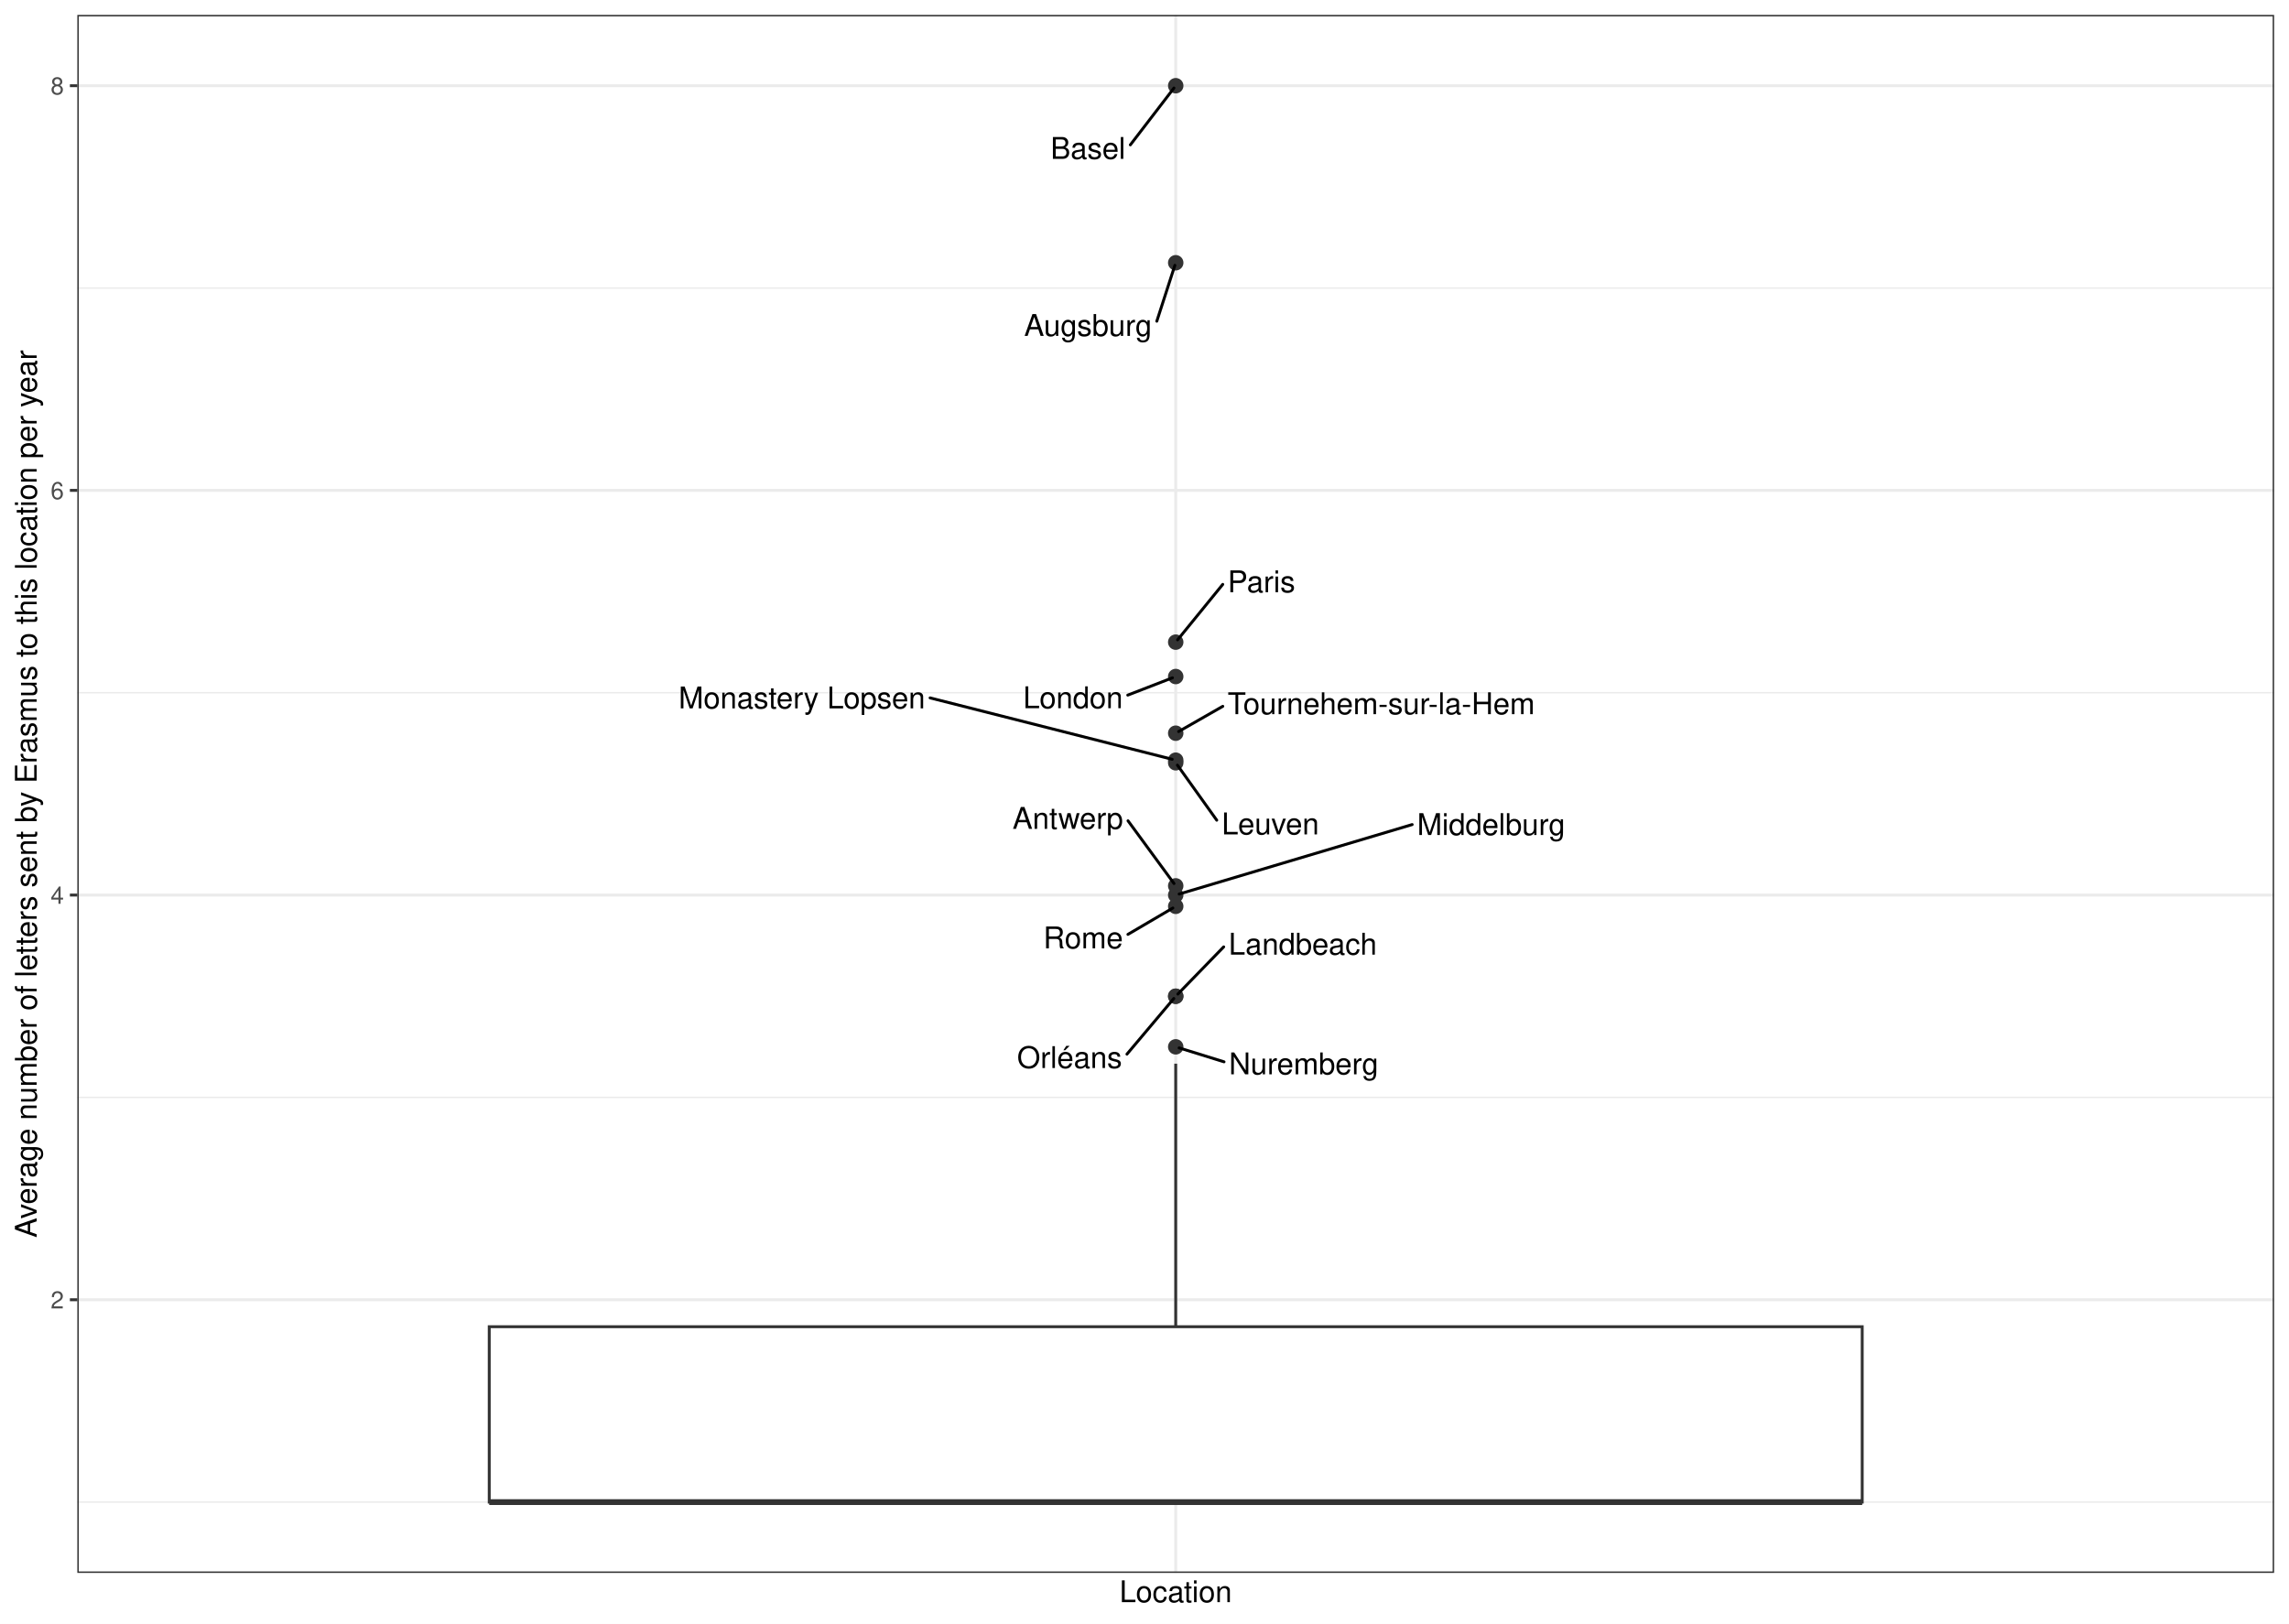
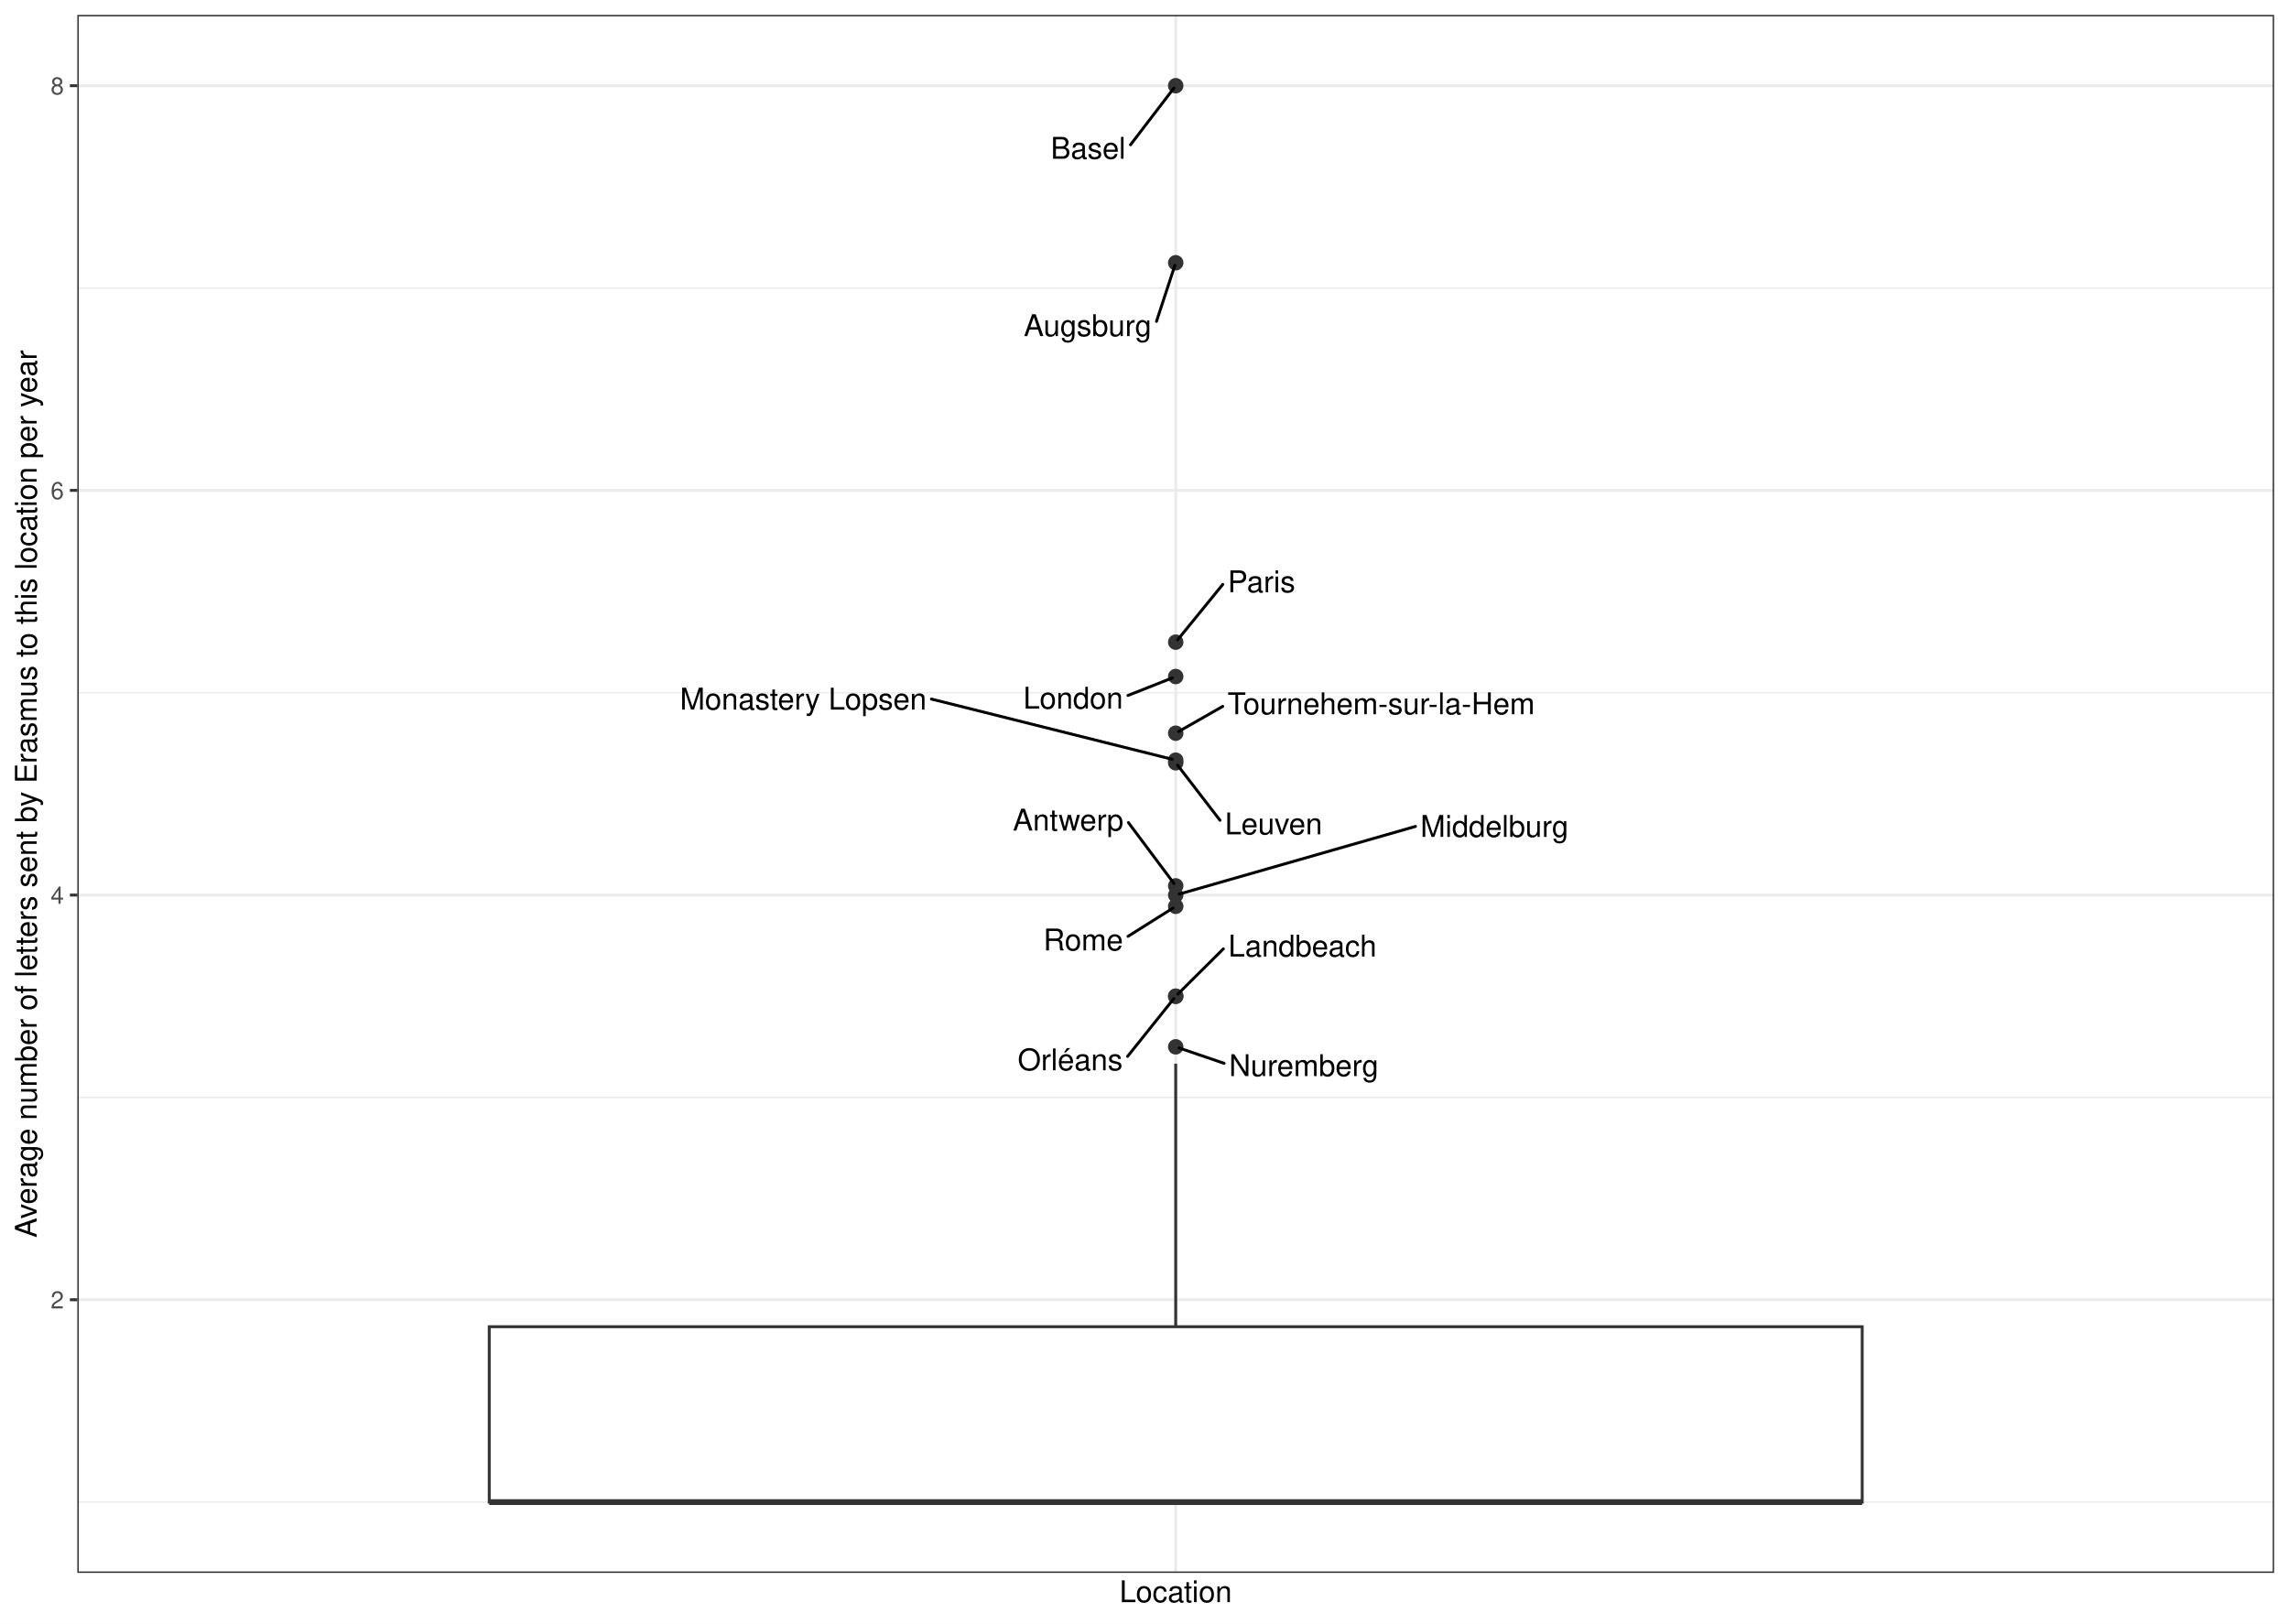
<svg xmlns="http://www.w3.org/2000/svg" width="842.40pt" height="597.60pt" viewBox="0 0 842.40 597.60">
  <g class="svglite">
    <defs>
      <style type="text/css">
    .svglite line, .svglite polyline, .svglite polygon, .svglite path, .svglite rect, .svglite circle {
      fill: none;
      stroke: #000000;
      stroke-linecap: round;
      stroke-linejoin: round;
      stroke-miterlimit: 10.00;
    }
    .svglite text {
      white-space: pre;
    }
    .svglite g.glyphgroup path {
      fill: inherit;
      stroke: none;
    }
  </style>
    </defs>
    <rect width="100%" height="100%" style="stroke: none; fill: #FFFFFF;" />
    <defs>
      <clipPath id="cpMC4wMHw4NDIuNDB8MC4wMHw1OTcuNjA=">
        <rect x="0.00" y="0.00" width="842.40" height="597.60" />
      </clipPath>
    </defs>
    <g clip-path="url(#cpMC4wMHw4NDIuNDB8MC4wMHw1OTcuNjA=)">
      <rect x="0.00" y="-0" width="842.40" height="597.60" style="stroke-width: 1.07; stroke: #FFFFFF; fill: #FFFFFF;" />
    </g>
    <defs>
      <clipPath id="cpMjguNDZ8ODM2LjkyfDUuNDh8NTc4Ljk2">
        <rect x="28.46" y="5.48" width="808.46" height="573.48" />
      </clipPath>
    </defs>
    <g clip-path="url(#cpMjguNDZ8ODM2LjkyfDUuNDh8NTc4Ljk2)">
      <rect x="28.46" y="5.48" width="808.46" height="573.48" style="stroke-width: 1.07; stroke: none; fill: #FFFFFF;" />
      <polyline points="28.46,552.90 836.92,552.90 " style="stroke-width: 0.53; stroke: #EBEBEB; stroke-linecap: butt;" />
      <polyline points="28.46,403.94 836.92,403.94 " style="stroke-width: 0.53; stroke: #EBEBEB; stroke-linecap: butt;" />
      <polyline points="28.46,254.98 836.92,254.98 " style="stroke-width: 0.53; stroke: #EBEBEB; stroke-linecap: butt;" />
      <polyline points="28.46,106.03 836.92,106.03 " style="stroke-width: 0.53; stroke: #EBEBEB; stroke-linecap: butt;" />
      <polyline points="28.46,478.42 836.92,478.42 " style="stroke-width: 1.07; stroke: #EBEBEB; stroke-linecap: butt;" />
      <polyline points="28.46,329.46 836.92,329.46 " style="stroke-width: 1.07; stroke: #EBEBEB; stroke-linecap: butt;" />
      <polyline points="28.46,180.50 836.92,180.50 " style="stroke-width: 1.07; stroke: #EBEBEB; stroke-linecap: butt;" />
      <polyline points="28.46,31.55 836.92,31.55 " style="stroke-width: 1.07; stroke: #EBEBEB; stroke-linecap: butt;" />
      <polyline points="432.69,578.96 432.69,5.48 " style="stroke-width: 1.07; stroke: #EBEBEB; stroke-linecap: butt;" />
      <circle cx="432.69" cy="280.77" r="2.49" style="stroke-width: 0.71; stroke: #333333; fill: #333333;" />
      <circle cx="432.69" cy="249.02" r="2.49" style="stroke-width: 0.71; stroke: #333333; fill: #333333;" />
      <circle cx="432.69" cy="236.36" r="2.49" style="stroke-width: 0.71; stroke: #333333; fill: #333333;" />
      <circle cx="432.69" cy="326.07" r="2.49" style="stroke-width: 0.71; stroke: #333333; fill: #333333;" />
      <circle cx="432.69" cy="31.55" r="2.49" style="stroke-width: 0.71; stroke: #333333; fill: #333333;" />
      <circle cx="432.69" cy="333.60" r="2.49" style="stroke-width: 0.71; stroke: #333333; fill: #333333;" />
      <circle cx="432.69" cy="385.32" r="2.49" style="stroke-width: 0.71; stroke: #333333; fill: #333333;" />
      <circle cx="432.69" cy="96.72" r="2.49" style="stroke-width: 0.71; stroke: #333333; fill: #333333;" />
      <circle cx="432.69" cy="269.88" r="2.49" style="stroke-width: 0.71; stroke: #333333; fill: #333333;" />
      <circle cx="432.69" cy="279.81" r="2.49" style="stroke-width: 0.71; stroke: #333333; fill: #333333;" />
      <circle cx="432.69" cy="366.70" r="2.49" style="stroke-width: 0.71; stroke: #333333; fill: #333333;" />
      <circle cx="432.69" cy="366.70" r="2.49" style="stroke-width: 0.71; stroke: #333333; fill: #333333;" />
      <circle cx="432.69" cy="329.46" r="2.49" style="stroke-width: 0.71; stroke: #333333; fill: #333333;" />
      <line x1="432.69" y1="488.34" x2="432.69" y2="391.52" style="stroke-width: 1.07; stroke: #333333; stroke-linecap: butt;" />
      <line x1="432.69" y1="552.90" x2="432.69" y2="552.90" style="stroke-width: 1.07; stroke: #333333; stroke-linecap: butt;" />
      <polygon points="180.05,488.34 180.05,552.90 685.33,552.90 685.33,488.34 180.05,488.34 " style="stroke-width: 1.07; stroke: #333333; stroke-linecap: butt; stroke-linejoin: miter; fill: #FFFFFF;" />
      <line x1="180.05" y1="552.90" x2="685.33" y2="552.90" style="stroke-width: 2.13; stroke: #333333; stroke-linecap: butt; stroke-linejoin: miter;" />
-       <line x1="447.79" y1="301.90" x2="433.31" y2="281.63" style="stroke-width: 1.07;" />
-       <line x1="415.04" y1="255.86" x2="431.49" y2="249.49" style="stroke-width: 1.07;" />
-       <line x1="450.00" y1="215.10" x2="433.37" y2="235.52" style="stroke-width: 1.07;" />
-       <line x1="415.13" y1="302.12" x2="432.06" y2="325.21" style="stroke-width: 1.07;" />
-       <line x1="415.99" y1="53.32" x2="432.04" y2="32.40" style="stroke-width: 1.07;" />
-       <line x1="415.10" y1="343.93" x2="431.64" y2="334.22" style="stroke-width: 1.07;" />
-       <line x1="450.47" y1="390.84" x2="433.94" y2="385.71" style="stroke-width: 1.07;" />
-       <line x1="425.73" y1="118.23" x2="432.38" y2="97.66" style="stroke-width: 1.07;" />
-       <line x1="450.01" y1="259.98" x2="433.76" y2="269.27" style="stroke-width: 1.07;" />
-       <line x1="342.29" y1="256.88" x2="431.40" y2="279.48" style="stroke-width: 1.07;" />
-       <line x1="450.34" y1="348.53" x2="433.47" y2="365.90" style="stroke-width: 1.07;" />
-       <line x1="414.74" y1="388.01" x2="431.99" y2="367.53" style="stroke-width: 1.07;" />
-       <line x1="519.71" y1="303.51" x2="433.95" y2="329.08" style="stroke-width: 1.07;" />
-       <text x="467.52" y="307.12" text-anchor="middle" style="font-size: 11.04px; font-family: &quot;Nimbus Sans&quot;;" textLength="35.86px" lengthAdjust="spacingAndGlyphs">Leuven</text>
-       <text x="394.88" y="260.68" text-anchor="middle" style="font-size: 11.04px; font-family: &quot;Nimbus Sans&quot;;" textLength="36.73px" lengthAdjust="spacingAndGlyphs">London</text>
-       <text x="464.23" y="218.00" text-anchor="middle" style="font-size: 11.04px; font-family: &quot;Nimbus Sans&quot;;" textLength="24.86px" lengthAdjust="spacingAndGlyphs">Paris</text>
-       <text x="392.98" y="305.09" text-anchor="middle" style="font-size: 11.04px; font-family: &quot;Nimbus Sans&quot;;" textLength="40.70px" lengthAdjust="spacingAndGlyphs">Antwerp</text>
-       <text x="400.40" y="58.47" text-anchor="middle" style="font-size: 11.04px; font-family: &quot;Nimbus Sans&quot;;" textLength="27.56px" lengthAdjust="spacingAndGlyphs">Basel</text>
-       <text x="398.63" y="349.07" text-anchor="middle" style="font-size: 11.04px; font-family: &quot;Nimbus Sans&quot;;" textLength="29.34px" lengthAdjust="spacingAndGlyphs">Rome</text>
-       <text x="479.80" y="395.44" text-anchor="middle" style="font-size: 11.04px; font-family: &quot;Nimbus Sans&quot;;" textLength="55.05px" lengthAdjust="spacingAndGlyphs">Nuremberg</text>
-       <text x="400.42" y="123.65" text-anchor="middle" style="font-size: 11.04px; font-family: &quot;Nimbus Sans&quot;;" textLength="47.03px" lengthAdjust="spacingAndGlyphs">Augsburg</text>
-       <text x="508.32" y="262.88" text-anchor="middle" style="font-size: 11.04px; font-family: &quot;Nimbus Sans&quot;;" textLength="113.02px" lengthAdjust="spacingAndGlyphs">Tournehem-sur-la-Hem</text>
-       <text x="295.11" y="260.75" text-anchor="middle" style="font-size: 11.04px; font-family: &quot;Nimbus Sans&quot;;" textLength="90.75px" lengthAdjust="spacingAndGlyphs">Monastery Lopsen</text>
-       <text x="479.44" y="351.38" text-anchor="middle" style="font-size: 11.04px; font-family: &quot;Nimbus Sans&quot;;" textLength="54.59px" lengthAdjust="spacingAndGlyphs">Landbeach</text>
-       <text x="393.62" y="393.13" text-anchor="middle" style="font-size: 11.04px; font-family: &quot;Nimbus Sans&quot;;" textLength="38.64px" lengthAdjust="spacingAndGlyphs">Orléans</text>
-       <text x="548.78" y="307.36" text-anchor="middle" style="font-size: 11.04px; font-family: &quot;Nimbus Sans&quot;;" textLength="54.53px" lengthAdjust="spacingAndGlyphs">Middelburg</text>
+       <line x1="448.98" y1="301.93" x2="433.35" y2="281.62" style="stroke-width: 1.07;" />
+       <line x1="415.10" y1="255.99" x2="431.49" y2="249.50" style="stroke-width: 1.07;" />
+       <line x1="450.02" y1="215.10" x2="433.38" y2="235.52" style="stroke-width: 1.07;" />
+       <line x1="415.26" y1="302.76" x2="432.05" y2="325.21" style="stroke-width: 1.07;" />
+       <line x1="416.05" y1="53.29" x2="432.04" y2="32.40" style="stroke-width: 1.07;" />
+       <line x1="415.12" y1="344.66" x2="431.67" y2="334.25" style="stroke-width: 1.07;" />
+       <line x1="450.50" y1="391.39" x2="433.92" y2="385.74" style="stroke-width: 1.07;" />
+       <line x1="425.61" y1="118.30" x2="432.38" y2="97.66" style="stroke-width: 1.07;" />
+       <line x1="449.99" y1="260.00" x2="433.76" y2="269.27" style="stroke-width: 1.07;" />
+       <line x1="342.78" y1="257.31" x2="431.40" y2="279.48" style="stroke-width: 1.07;" />
+       <line x1="450.23" y1="349.24" x2="433.48" y2="365.91" style="stroke-width: 1.07;" />
+       <line x1="414.97" y1="388.84" x2="432.01" y2="367.54" style="stroke-width: 1.07;" />
+       <line x1="520.93" y1="304.19" x2="433.96" y2="329.10" style="stroke-width: 1.07;" />
+       <text x="468.71" y="307.11" text-anchor="middle" style="font-size: 11.04px; font-family: &quot;Nimbus Sans&quot;;" textLength="35.86px" lengthAdjust="spacingAndGlyphs">Leuven</text>
+       <text x="394.94" y="260.83" text-anchor="middle" style="font-size: 11.04px; font-family: &quot;Nimbus Sans&quot;;" textLength="36.73px" lengthAdjust="spacingAndGlyphs">London</text>
+       <text x="464.25" y="218.00" text-anchor="middle" style="font-size: 11.04px; font-family: &quot;Nimbus Sans&quot;;" textLength="24.86px" lengthAdjust="spacingAndGlyphs">Paris</text>
+       <text x="393.11" y="305.71" text-anchor="middle" style="font-size: 11.04px; font-family: &quot;Nimbus Sans&quot;;" textLength="40.70px" lengthAdjust="spacingAndGlyphs">Antwerp</text>
+       <text x="400.47" y="58.44" text-anchor="middle" style="font-size: 11.04px; font-family: &quot;Nimbus Sans&quot;;" textLength="27.56px" lengthAdjust="spacingAndGlyphs">Basel</text>
+       <text x="398.65" y="349.83" text-anchor="middle" style="font-size: 11.04px; font-family: &quot;Nimbus Sans&quot;;" textLength="29.34px" lengthAdjust="spacingAndGlyphs">Rome</text>
+       <text x="479.83" y="396.09" text-anchor="middle" style="font-size: 11.04px; font-family: &quot;Nimbus Sans&quot;;" textLength="55.05px" lengthAdjust="spacingAndGlyphs">Nuremberg</text>
+       <text x="400.29" y="123.72" text-anchor="middle" style="font-size: 11.04px; font-family: &quot;Nimbus Sans&quot;;" textLength="47.03px" lengthAdjust="spacingAndGlyphs">Augsburg</text>
+       <text x="508.30" y="262.90" text-anchor="middle" style="font-size: 11.04px; font-family: &quot;Nimbus Sans&quot;;" textLength="113.02px" lengthAdjust="spacingAndGlyphs">Tournehem-sur-la-Hem</text>
+       <text x="295.61" y="261.18" text-anchor="middle" style="font-size: 11.04px; font-family: &quot;Nimbus Sans&quot;;" textLength="90.75px" lengthAdjust="spacingAndGlyphs">Monastery Lopsen</text>
+       <text x="479.33" y="352.08" text-anchor="middle" style="font-size: 11.04px; font-family: &quot;Nimbus Sans&quot;;" textLength="54.59px" lengthAdjust="spacingAndGlyphs">Landbeach</text>
+       <text x="393.84" y="393.95" text-anchor="middle" style="font-size: 11.04px; font-family: &quot;Nimbus Sans&quot;;" textLength="38.64px" lengthAdjust="spacingAndGlyphs">Orléans</text>
+       <text x="549.99" y="308.04" text-anchor="middle" style="font-size: 11.04px; font-family: &quot;Nimbus Sans&quot;;" textLength="54.53px" lengthAdjust="spacingAndGlyphs">Middelburg</text>
      <rect x="28.46" y="5.48" width="808.46" height="573.48" style="stroke-width: 1.07; stroke: #333333;" />
    </g>
    <g clip-path="url(#cpMC4wMHw4NDIuNDB8MC4wMHw1OTcuNjA=)">
      <text x="23.53" y="481.62" text-anchor="end" style="font-size: 8.80px;fill: #4D4D4D; font-family: &quot;Nimbus Sans&quot;;" textLength="4.89px" lengthAdjust="spacingAndGlyphs">2</text>
      <text x="23.53" y="332.67" text-anchor="end" style="font-size: 8.80px;fill: #4D4D4D; font-family: &quot;Nimbus Sans&quot;;" textLength="4.89px" lengthAdjust="spacingAndGlyphs">4</text>
      <text x="23.53" y="183.71" text-anchor="end" style="font-size: 8.80px;fill: #4D4D4D; font-family: &quot;Nimbus Sans&quot;;" textLength="4.89px" lengthAdjust="spacingAndGlyphs">6</text>
      <text x="23.53" y="34.75" text-anchor="end" style="font-size: 8.80px;fill: #4D4D4D; font-family: &quot;Nimbus Sans&quot;;" textLength="4.89px" lengthAdjust="spacingAndGlyphs">8</text>
      <polyline points="25.72,478.42 28.46,478.42 " style="stroke-width: 1.07; stroke: #333333; stroke-linecap: butt;" />
      <polyline points="25.72,329.46 28.46,329.46 " style="stroke-width: 1.07; stroke: #333333; stroke-linecap: butt;" />
      <polyline points="25.72,180.50 28.46,180.50 " style="stroke-width: 1.07; stroke: #333333; stroke-linecap: butt;" />
      <polyline points="25.72,31.55 28.46,31.55 " style="stroke-width: 1.07; stroke: #333333; stroke-linecap: butt;" />
      <text x="432.69" y="589.72" text-anchor="middle" style="font-size: 11.00px; font-family: &quot;Nimbus Sans&quot;;" textLength="41.33px" lengthAdjust="spacingAndGlyphs">Location</text>
      <text transform="translate(13.50,292.22) rotate(-90)" text-anchor="middle" style="font-size: 11.00px; font-family: &quot;Nimbus Sans&quot;;" textLength="326.58px" lengthAdjust="spacingAndGlyphs">Average number of letters sent by Erasmus to this location per year</text>
    </g>
  </g>
</svg>
